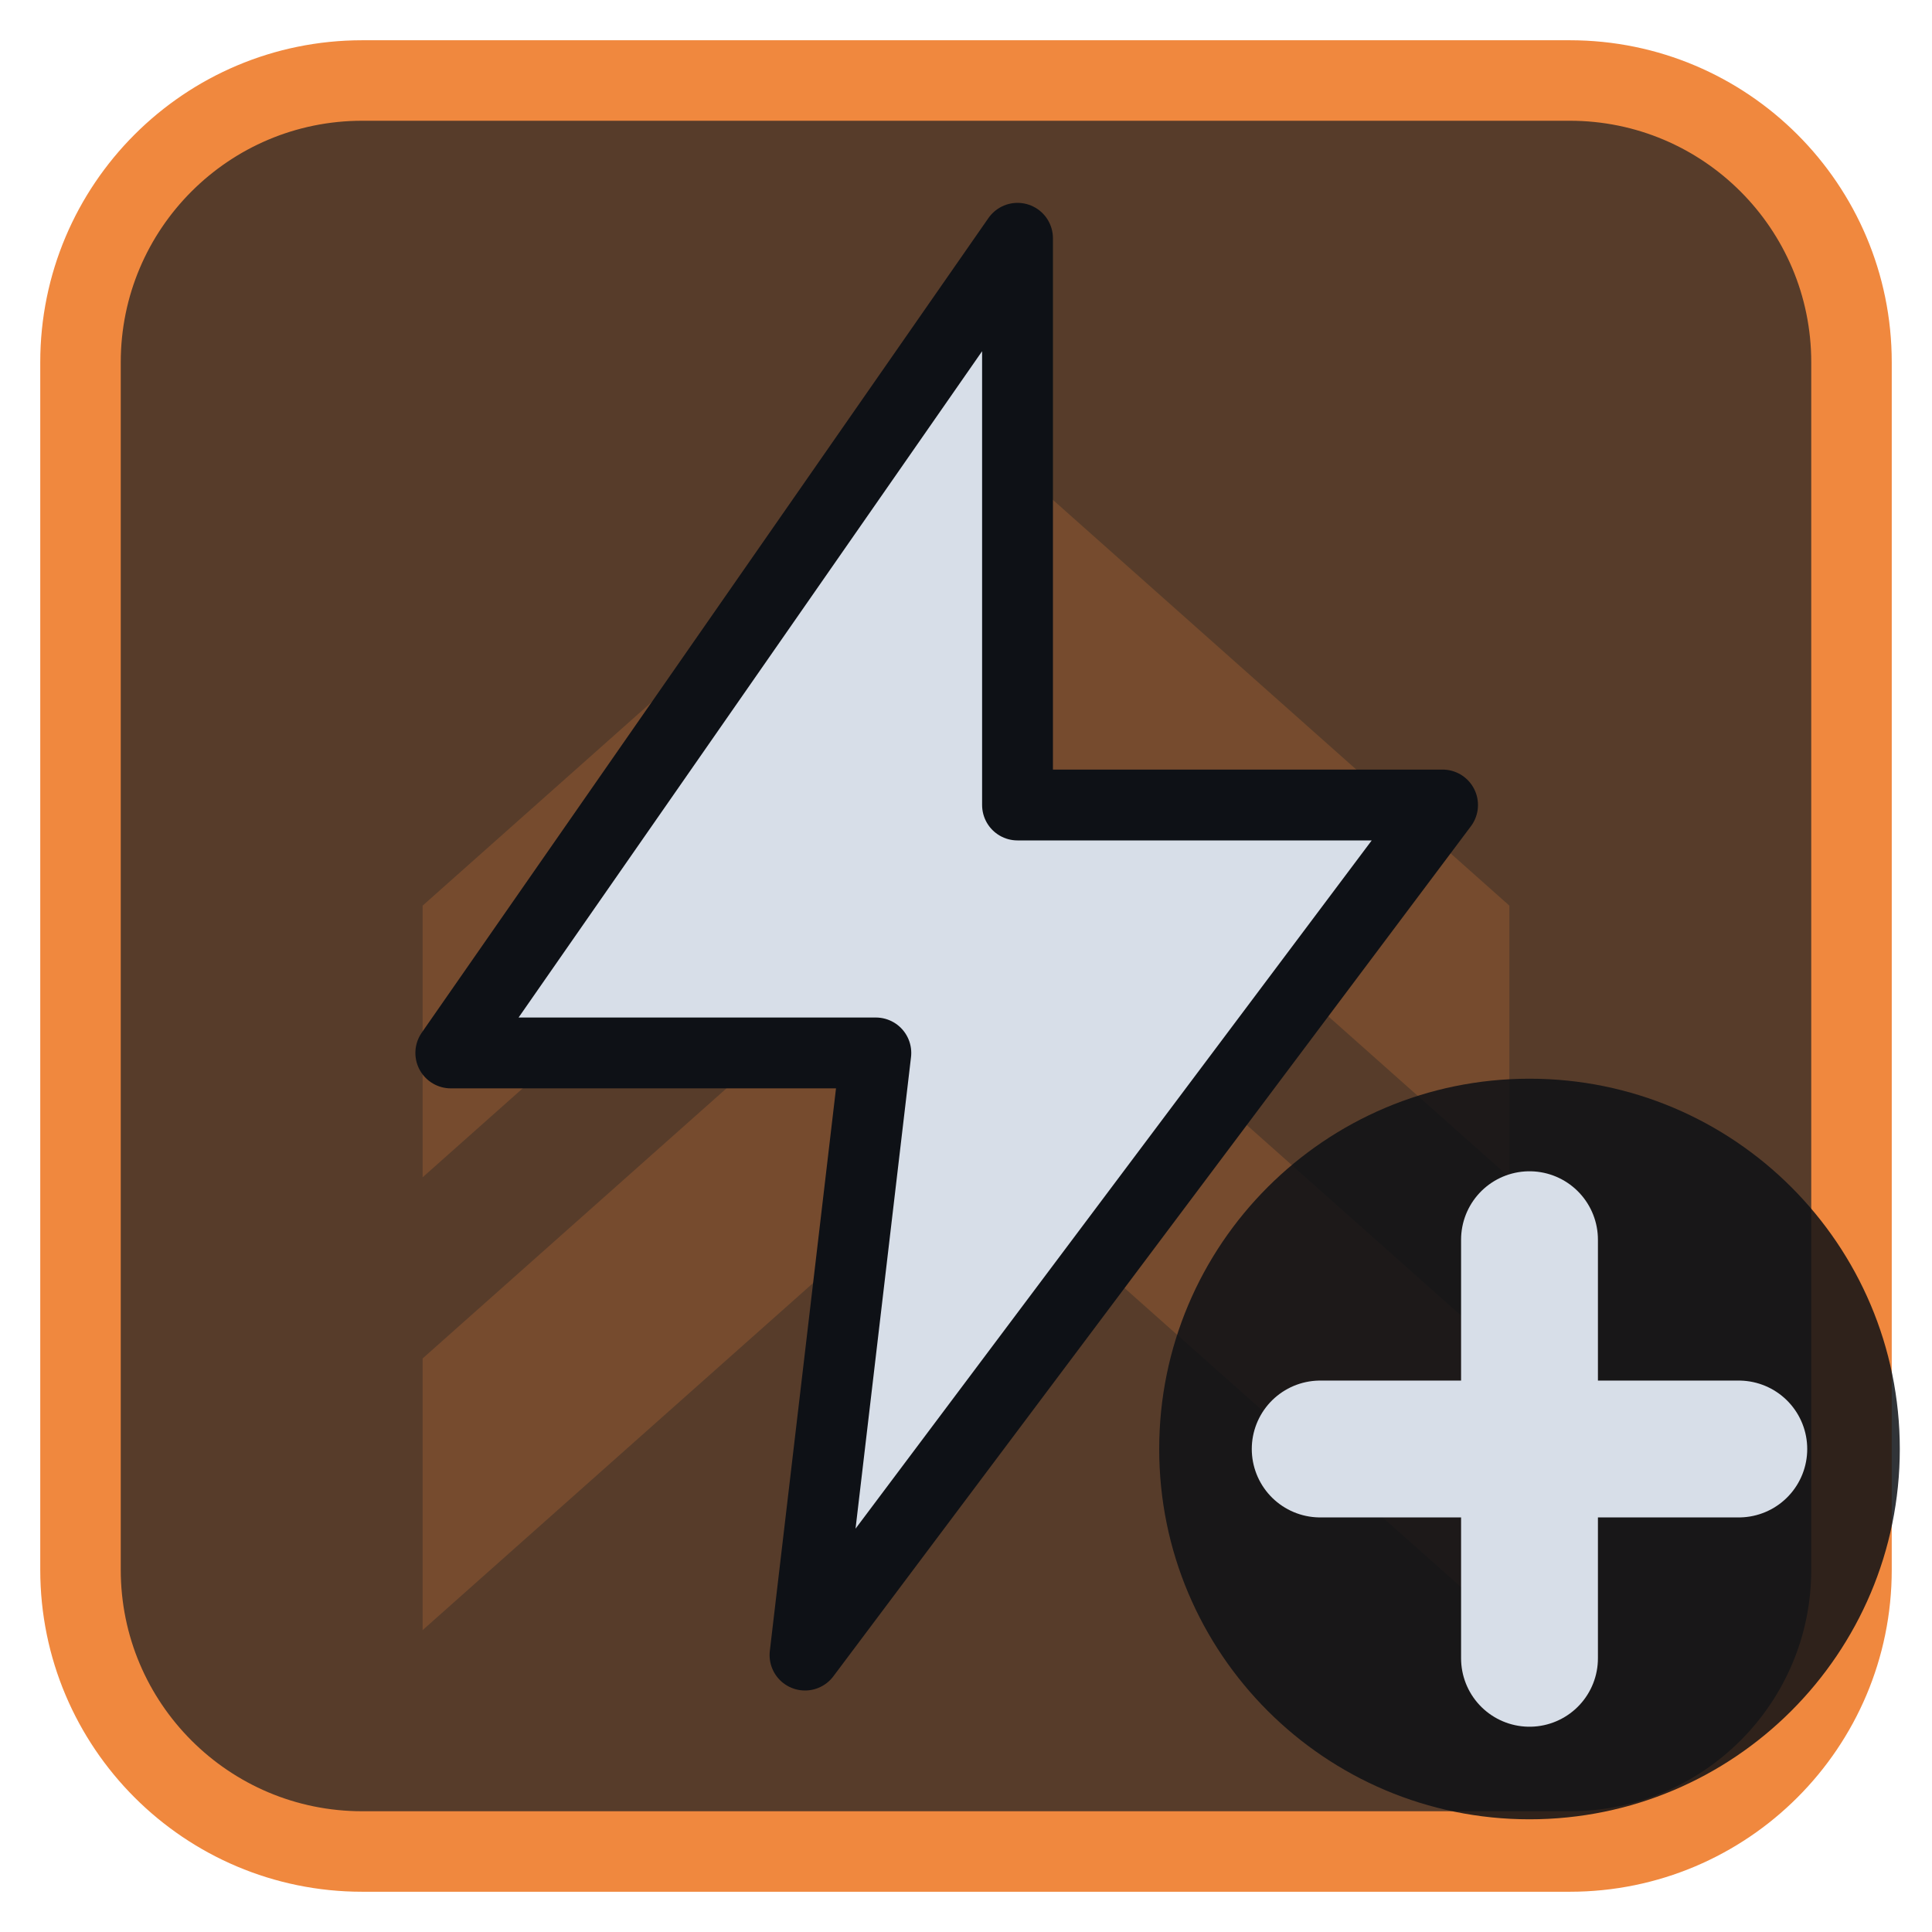
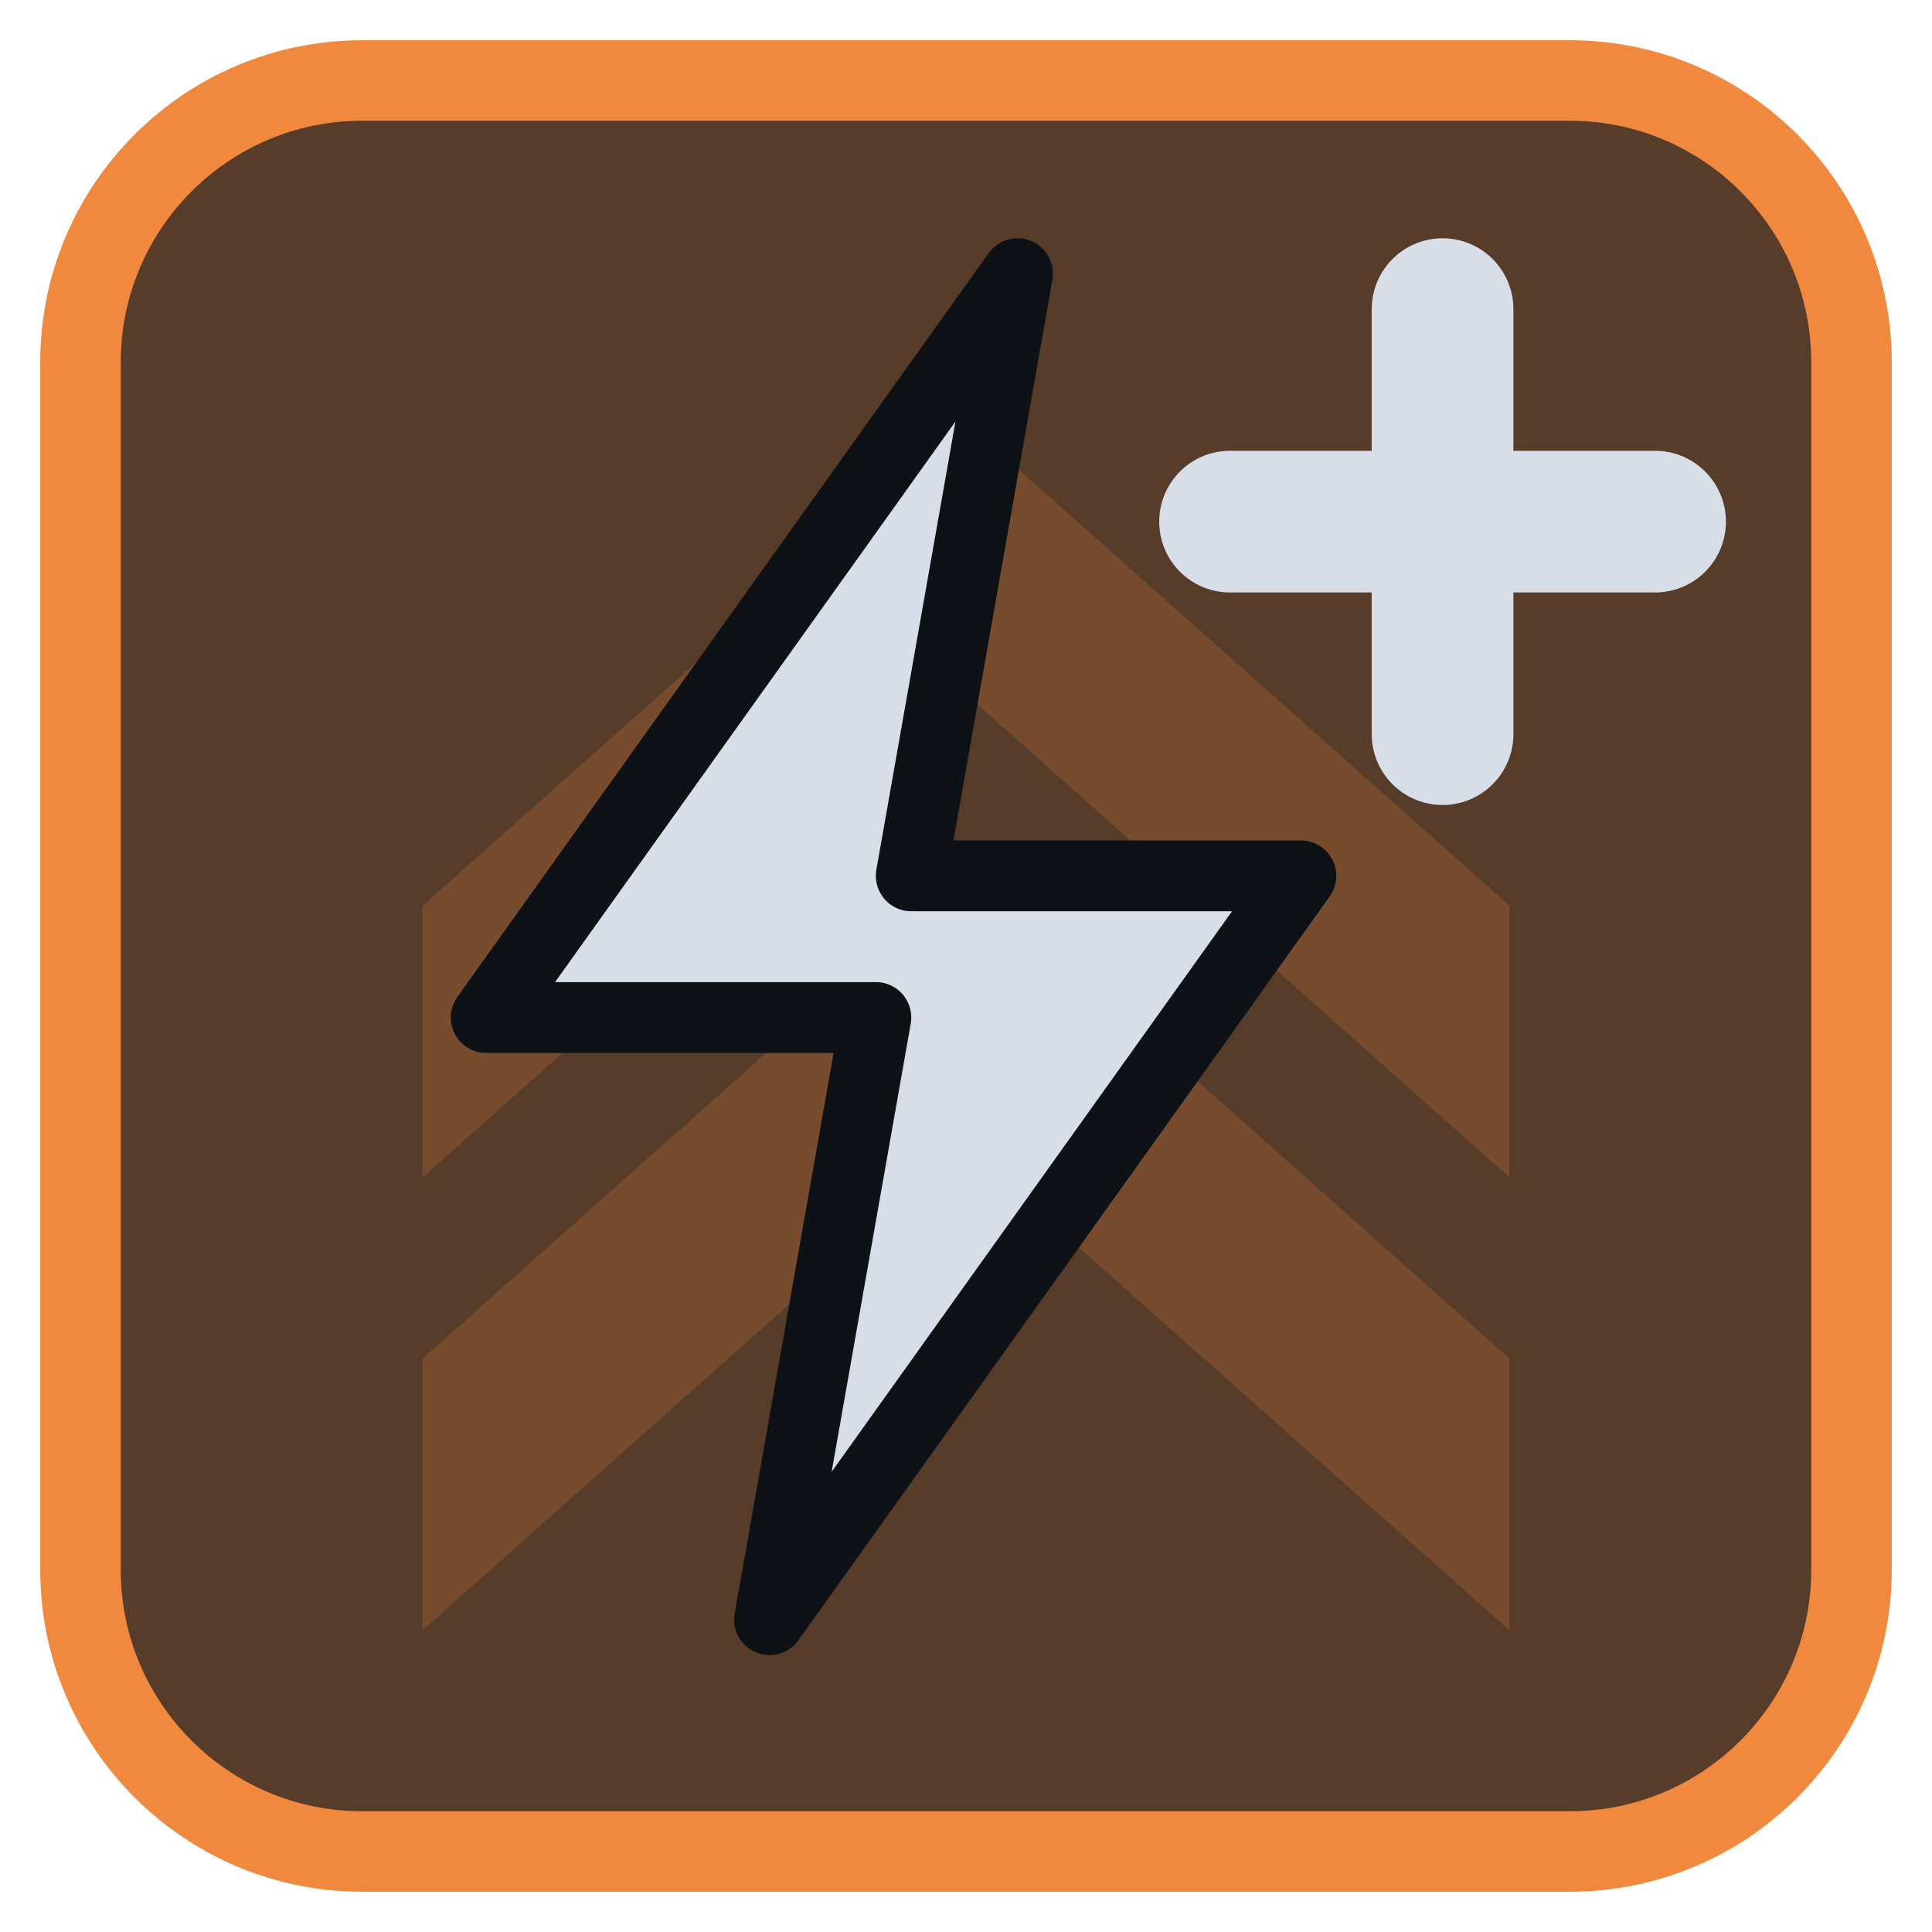
<svg xmlns="http://www.w3.org/2000/svg" viewBox="0 0 24 24" width="24" height="24">
  <rect x="1" y="1" width="22" height="22" rx="3.5" fill="#573c2a" stroke="#f0883e" stroke-width="1" />
  <g opacity="0.2" transform="translate(3,3) scale(0.75)">
    <path d="M3 11l9-8 9 8v4.5l-9-8-9 8zM3 18.5l9-8 9 8V23l-9-8-9 8z" fill="#f0883e" />
  </g>
  <g transform="translate(1.2,1.2) scale(0.88)">
-     <path d="M13 2L5 13.5H11L10 22L19 10H13Z" fill="#d7dee8" stroke="#0e1116" stroke-width="1" stroke-linejoin="round" />
+     <path d="M13 2.5L5.5 13H11L9.5 21.5L17 11H11.5Z" fill="#d7dee8" stroke="#0e1116" stroke-width="1" stroke-linejoin="round" />
+     <path d="M19 3V9M16 6H22" fill="none" stroke="#d7dee8" stroke-width="2" stroke-linecap="round" stroke-linejoin="round" />
  </g>
-   <circle cx="19" cy="18" r="4.6" fill="#0e1116" fill-opacity="0.85" />
-   <path d="M19 15.4V20.6M16.4 18H21.6" fill="none" stroke="#d7dee8" stroke-width="1.7" stroke-linecap="round" stroke-linejoin="round" />
</svg>
